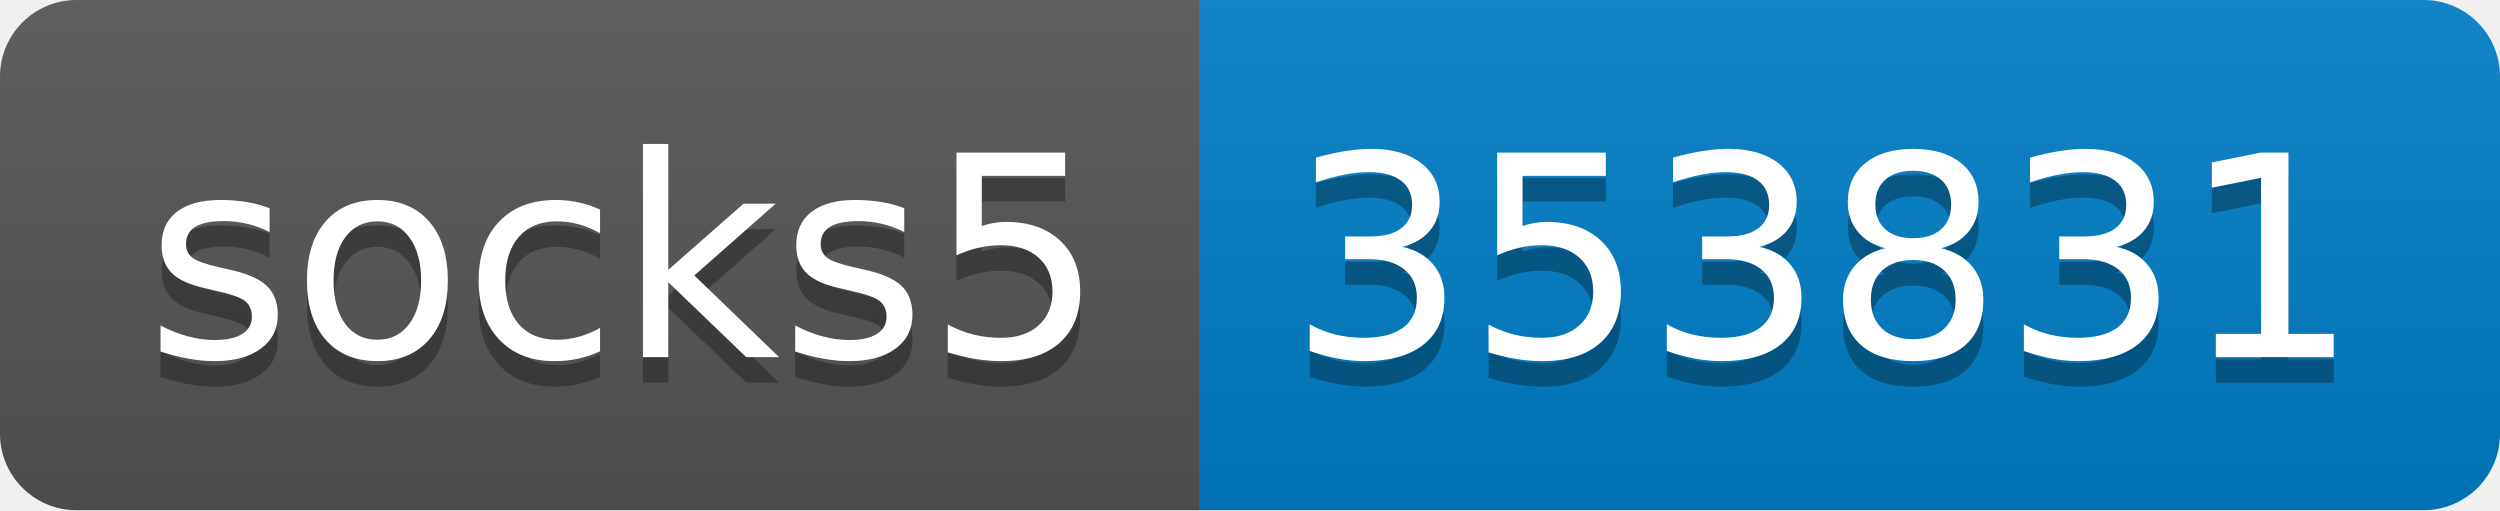
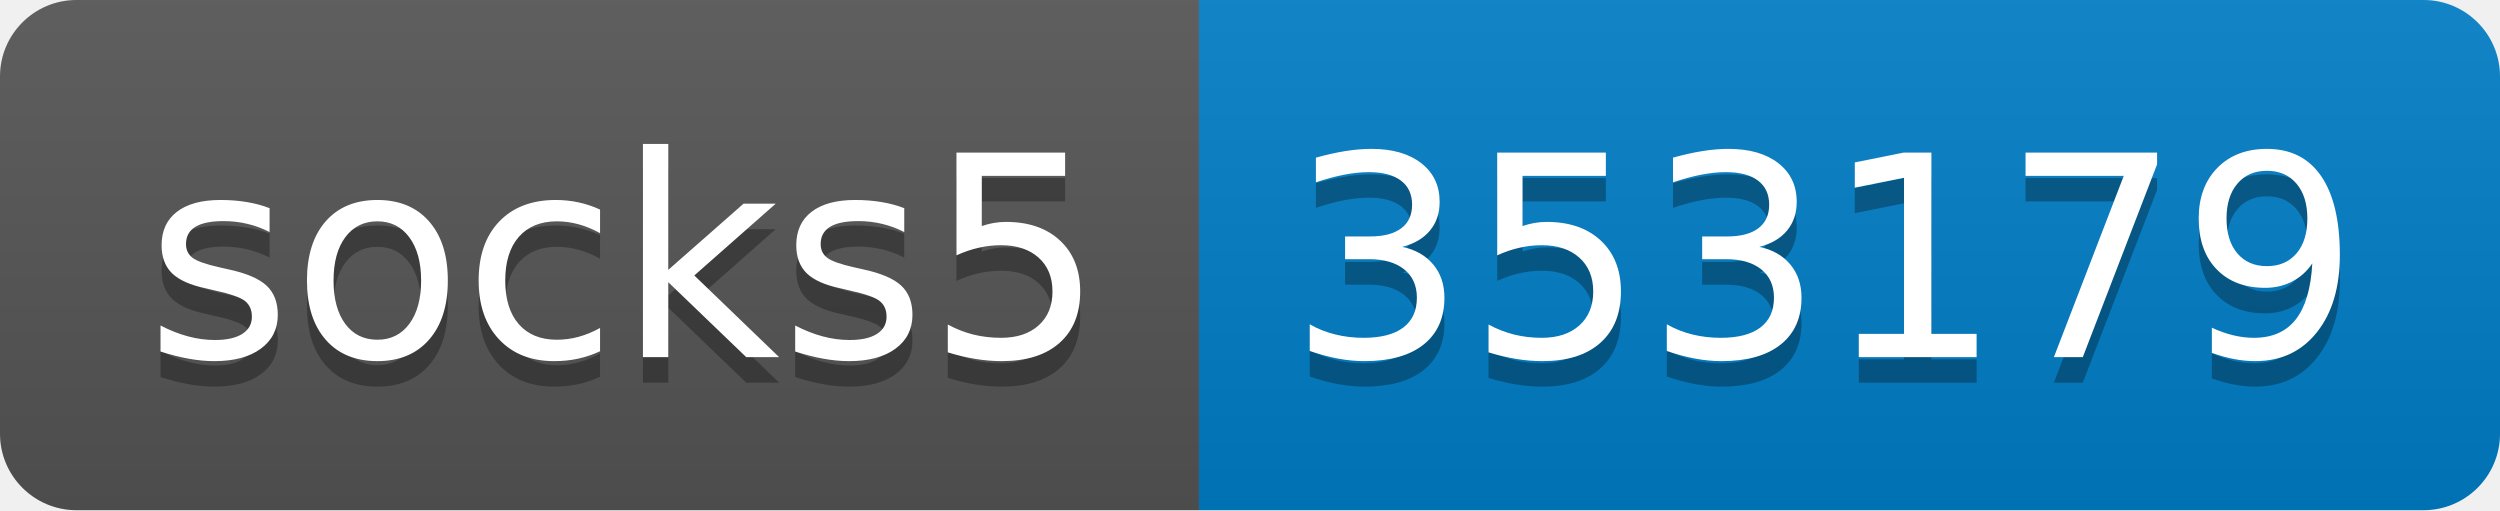
- <svg xmlns="http://www.w3.org/2000/svg" width="98" height="20" role="img" aria-label="socks5: 353831">
+ <svg xmlns="http://www.w3.org/2000/svg" width="98" height="20" role="img" aria-label="socks5: 353179">
  <linearGradient id="s" x2="0" y2="100%">
    <stop offset="0" stop-color="#bbb" stop-opacity=".1" />
    <stop offset="1" stop-opacity=".1" />
  </linearGradient>
  <clipPath id="r">
    <rect width="98" height="20" rx="3" fill="#fff" />
  </clipPath>
  <g clip-path="url(#r)">
    <rect width="47" height="20" fill="#555" />
    <rect x="47" width="51" height="20" fill="#007ec6" />
    <rect width="98" height="20" fill="url(#s)" />
  </g>
  <g fill="#fff" text-anchor="middle" font-family="Verdana,Geneva,DejaVu Sans,sans-serif" text-rendering="geometricPrecision" font-size="110">
    <text aria-hidden="true" x="245" y="150" fill="#010101" fill-opacity=".3" transform="scale(.1)" textLength="370">socks5</text>
    <text x="245" y="140" transform="scale(.1)" fill="#fff" textLength="370">socks5</text>
-     <text aria-hidden="true" x="715" y="150" fill="#010101" fill-opacity=".3" transform="scale(.1)" textLength="410">353831</text>
-     <text x="715" y="140" transform="scale(.1)" fill="#fff" textLength="410">353831</text>
+     <text aria-hidden="true" x="715" y="150" fill="#010101" fill-opacity=".3" transform="scale(.1)" textLength="410">353179</text>
+     <text x="715" y="140" transform="scale(.1)" fill="#fff" textLength="410">353179</text>
  </g>
</svg>
